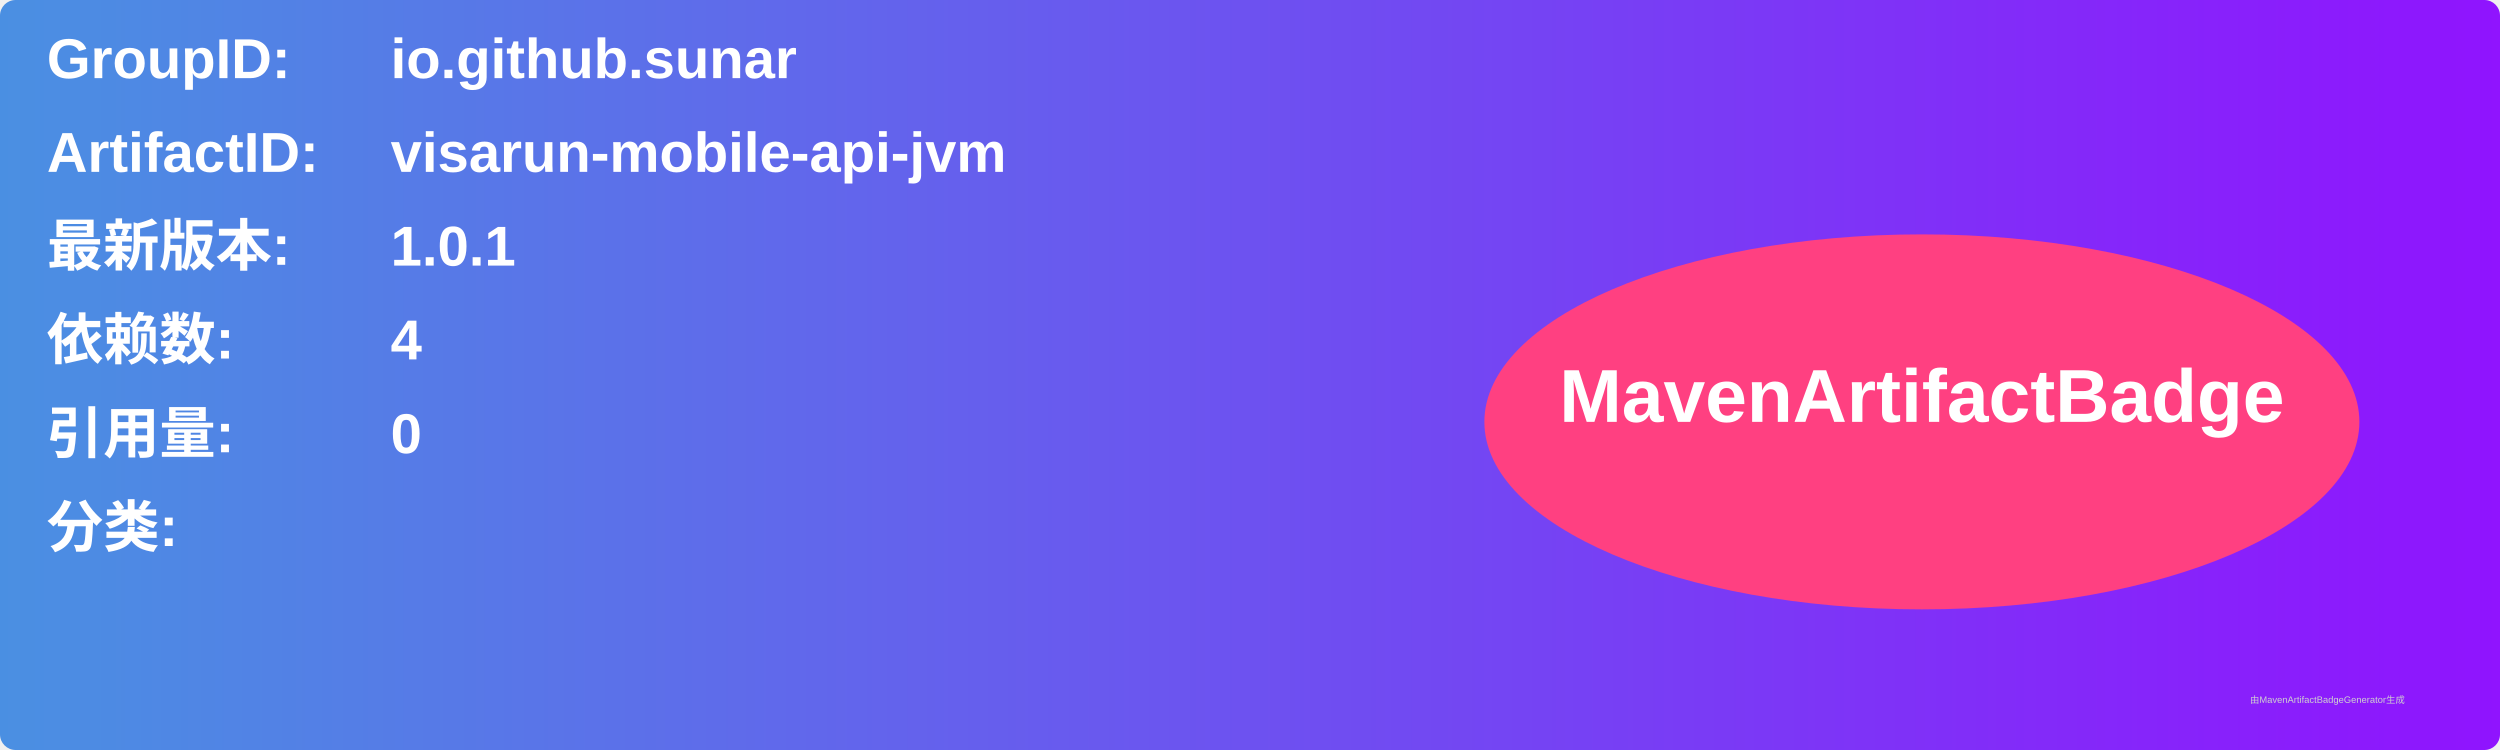
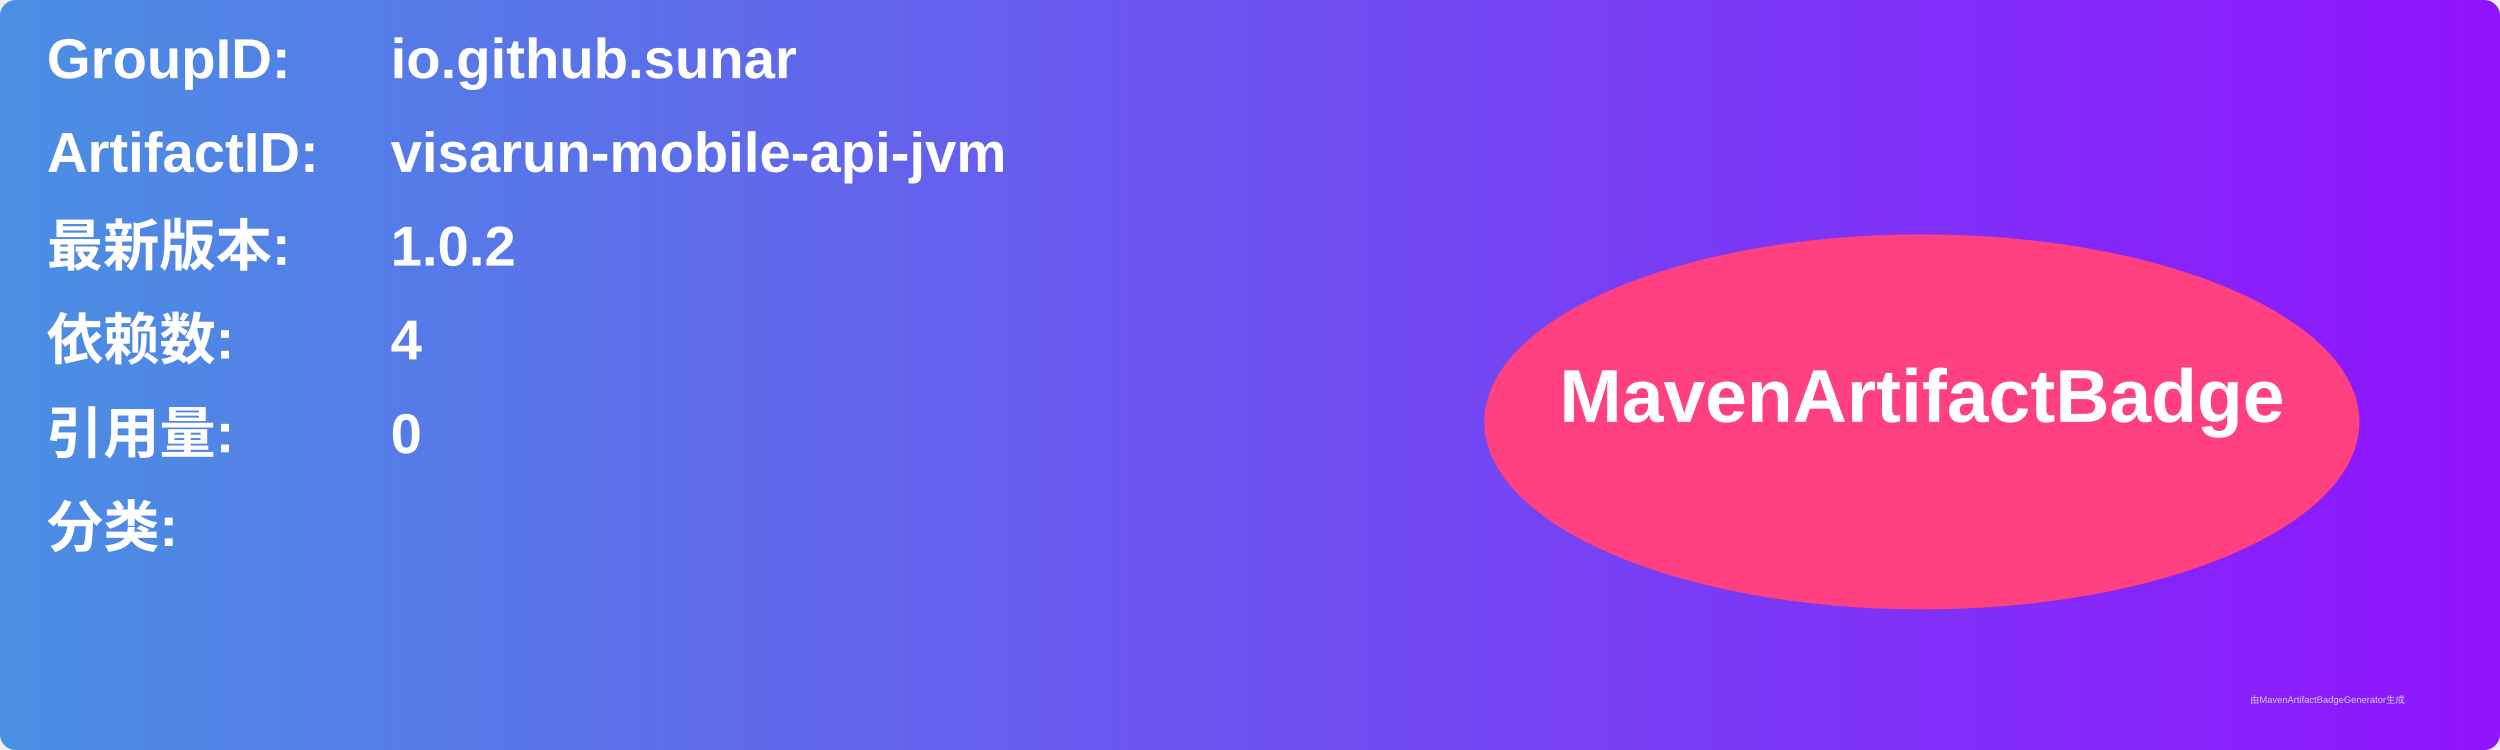
<svg xmlns="http://www.w3.org/2000/svg" width="800" height="240" viewBox="0 0 800 240">
  <linearGradient id="grad" x1="0%" y1="0%" x2="100%" y2="0%">
    <stop offset="0%" stop-color="#4a90e2" />
    <stop offset="100%" stop-color="#9013fe" />
  </linearGradient>
  <rect width="100%" height="100%" rx="5" ry="5" fill="url(#grad)" />
  <g transform="translate(15, 15)">
    <text x="0" y="10" font-family="Arial" font-size="18" fill="white" font-weight="bold" width="260">GroupID:</text>
    <text x="110" y="10" font-family="Arial" font-size="18" fill="white" font-weight="bold" width="460">io.github.sunar</text>
    <text x="0" y="40" font-family="Arial" font-size="18" fill="white" font-weight="bold" width="260">ArtifactID:</text>
    <text x="110" y="40" font-family="Arial" font-size="18" fill="white" font-weight="bold" width="460">visarun-mobile-api-jvm</text>
    <text x="0" y="70" font-family="Arial" font-size="18" fill="white" font-weight="bold">最新版本:</text>
    <text x="110" y="70" font-family="Arial" font-size="18" fill="white" font-weight="bold">
-       <tspan font-weight="bold">1.0.1</tspan>
+       <tspan font-weight="bold">1.0.2</tspan>
    </text>
    <text x="0" y="100" font-family="Arial" font-size="18" fill="white" font-weight="bold">依赖数: </text>
    <text x="110" y="100" font-family="Arial" font-size="18" fill="white">
      <tspan font-weight="bold">4</tspan>
    </text>
    <text x="0" y="130" font-family="Arial" font-size="18" fill="white" font-weight="bold">引用量: </text>
    <text x="110" y="130" font-family="Arial" font-size="18" fill="white">
      <tspan font-weight="bold">0</tspan>
    </text>
    <text x="0" y="160" font-family="Arial" font-size="18" fill="white" font-weight="bold">分类:</text>
    <text x="10" y="190" font-family="Arial" font-size="10" fill="white">
      <tspan font-weight="bold" />
    </text>
    <ellipse cx="600" cy="120" rx="140" ry="60" fill="#ff4081" />
    <text x="600" y="120" text-anchor="middle" font-family="Arial" font-size="24" fill="white" font-weight="bold">MavenArtifactBadge</text>
  </g>
  <text x="720" y="225" font-family="Arial" font-size="3" fill="#d0d0d0">由MavenArtifactBadgeGenerator生成</text>
</svg>
